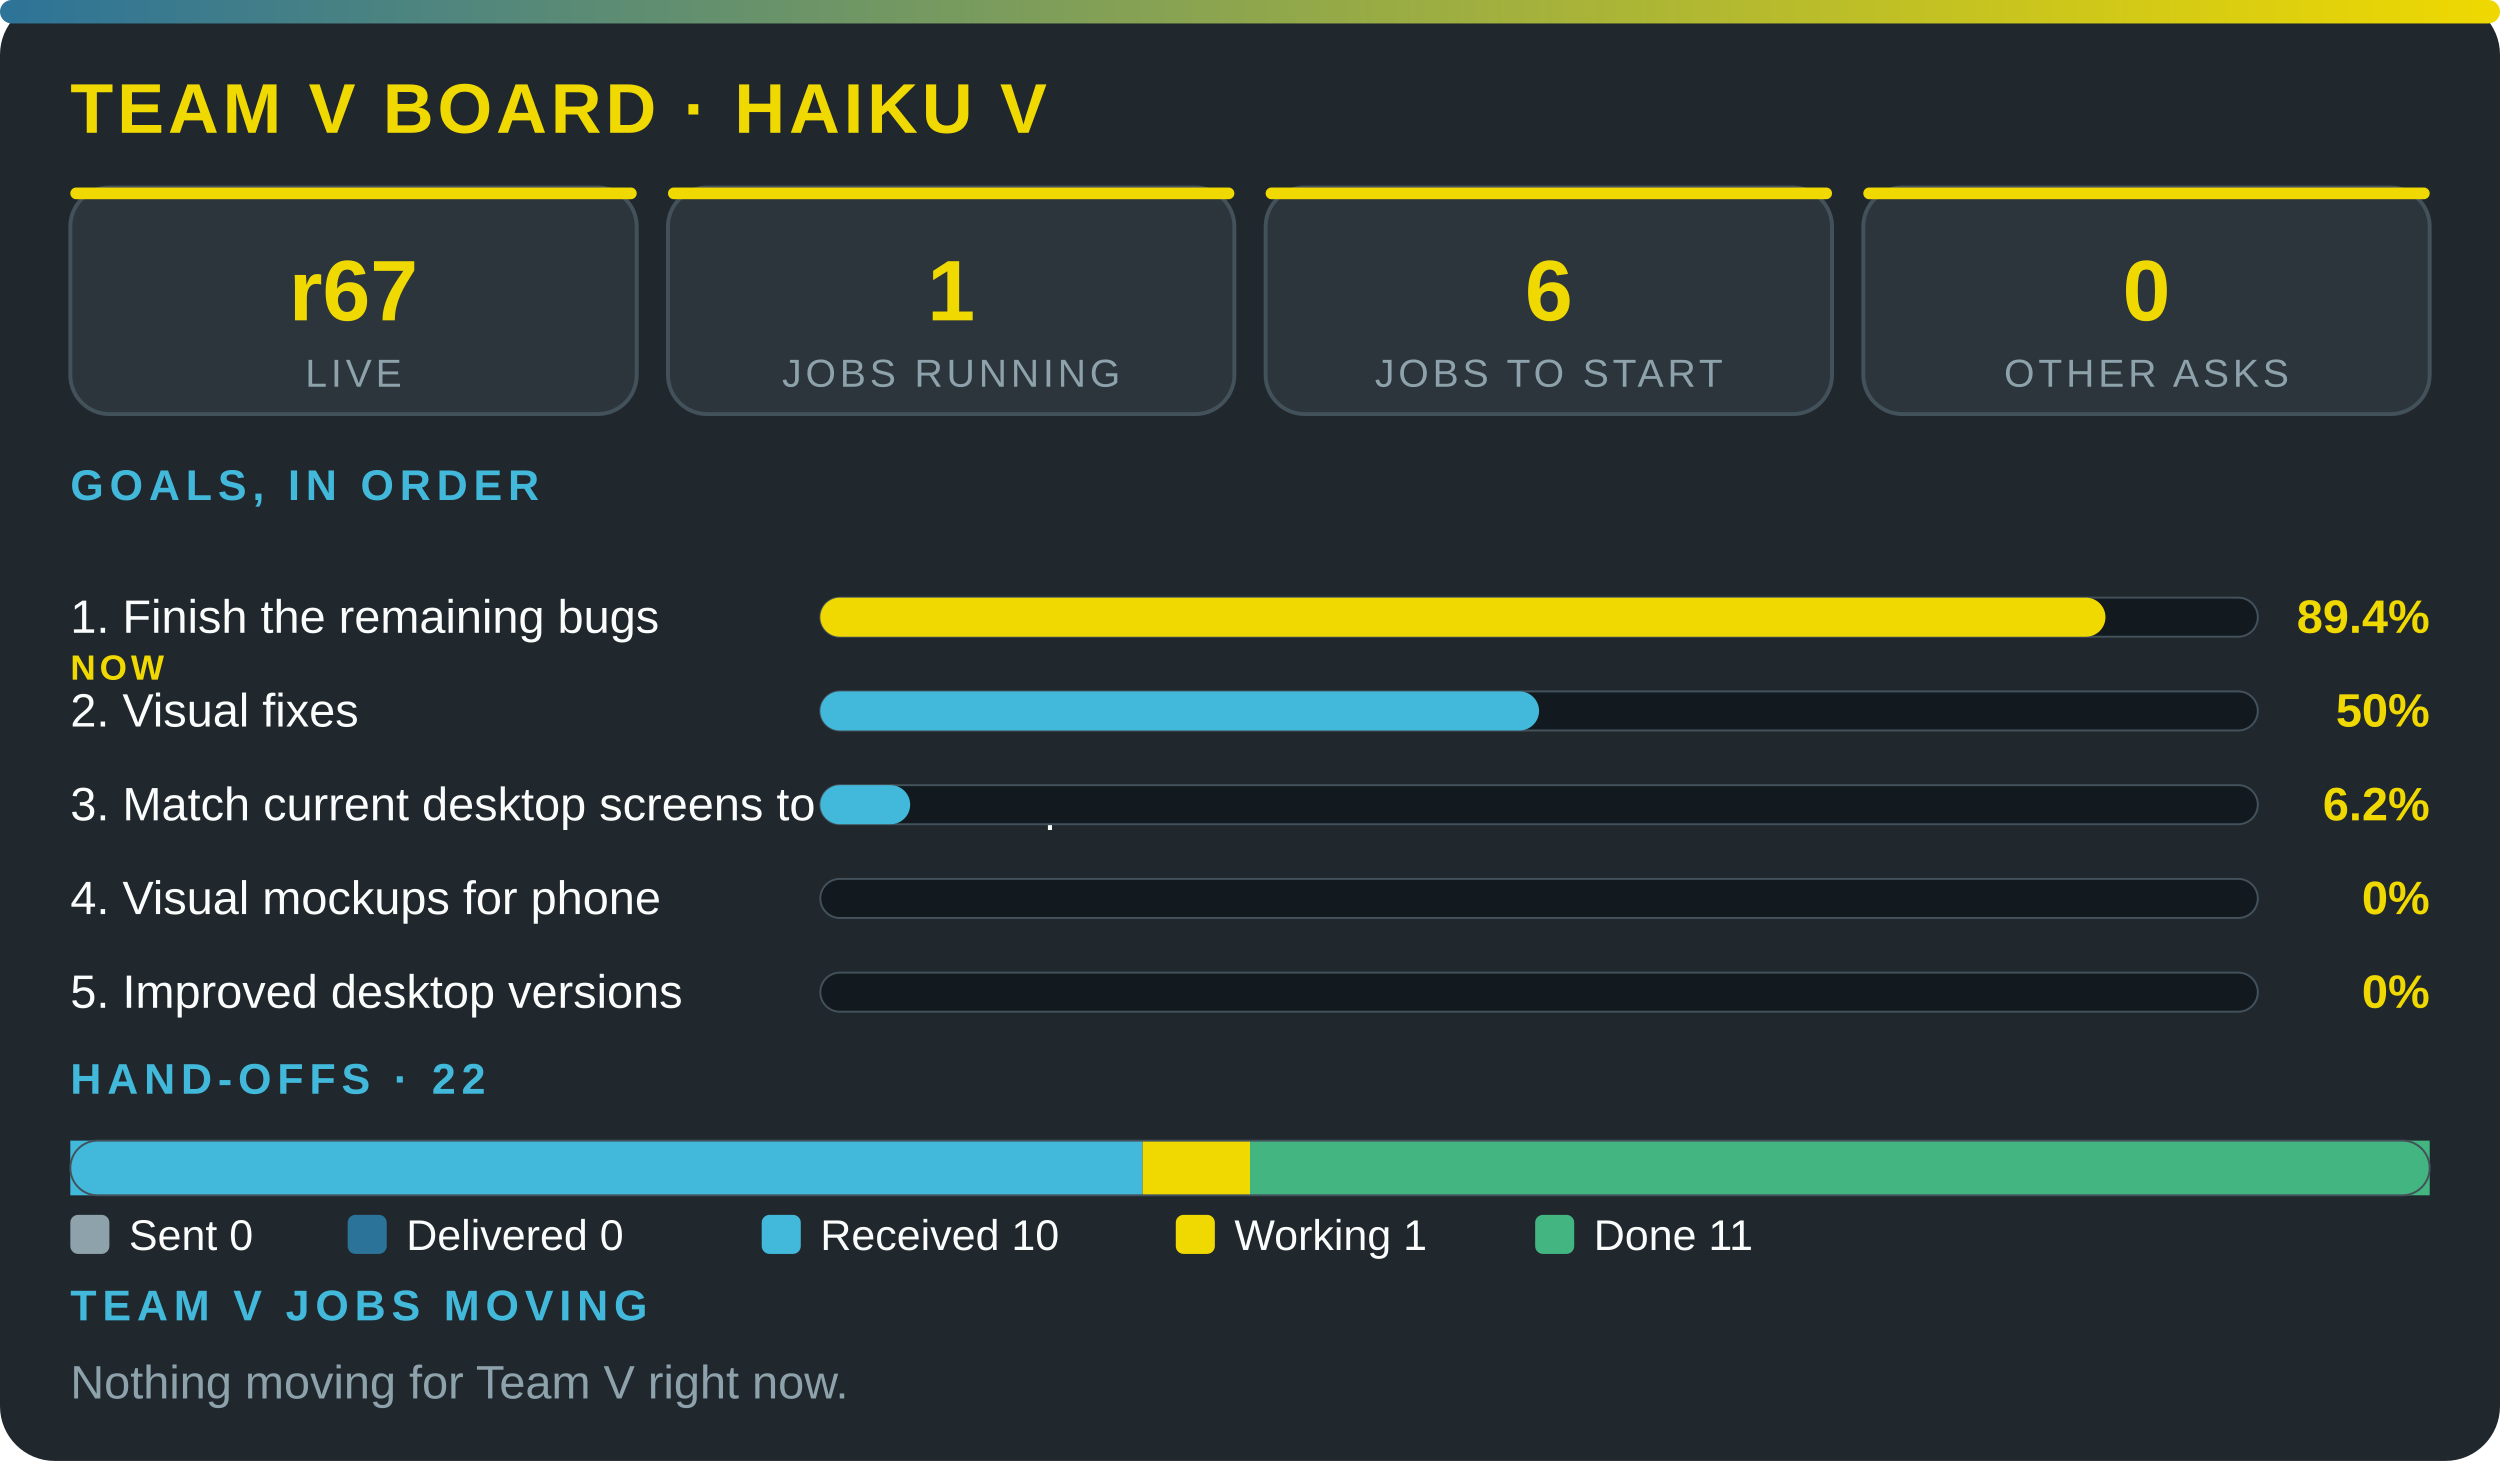
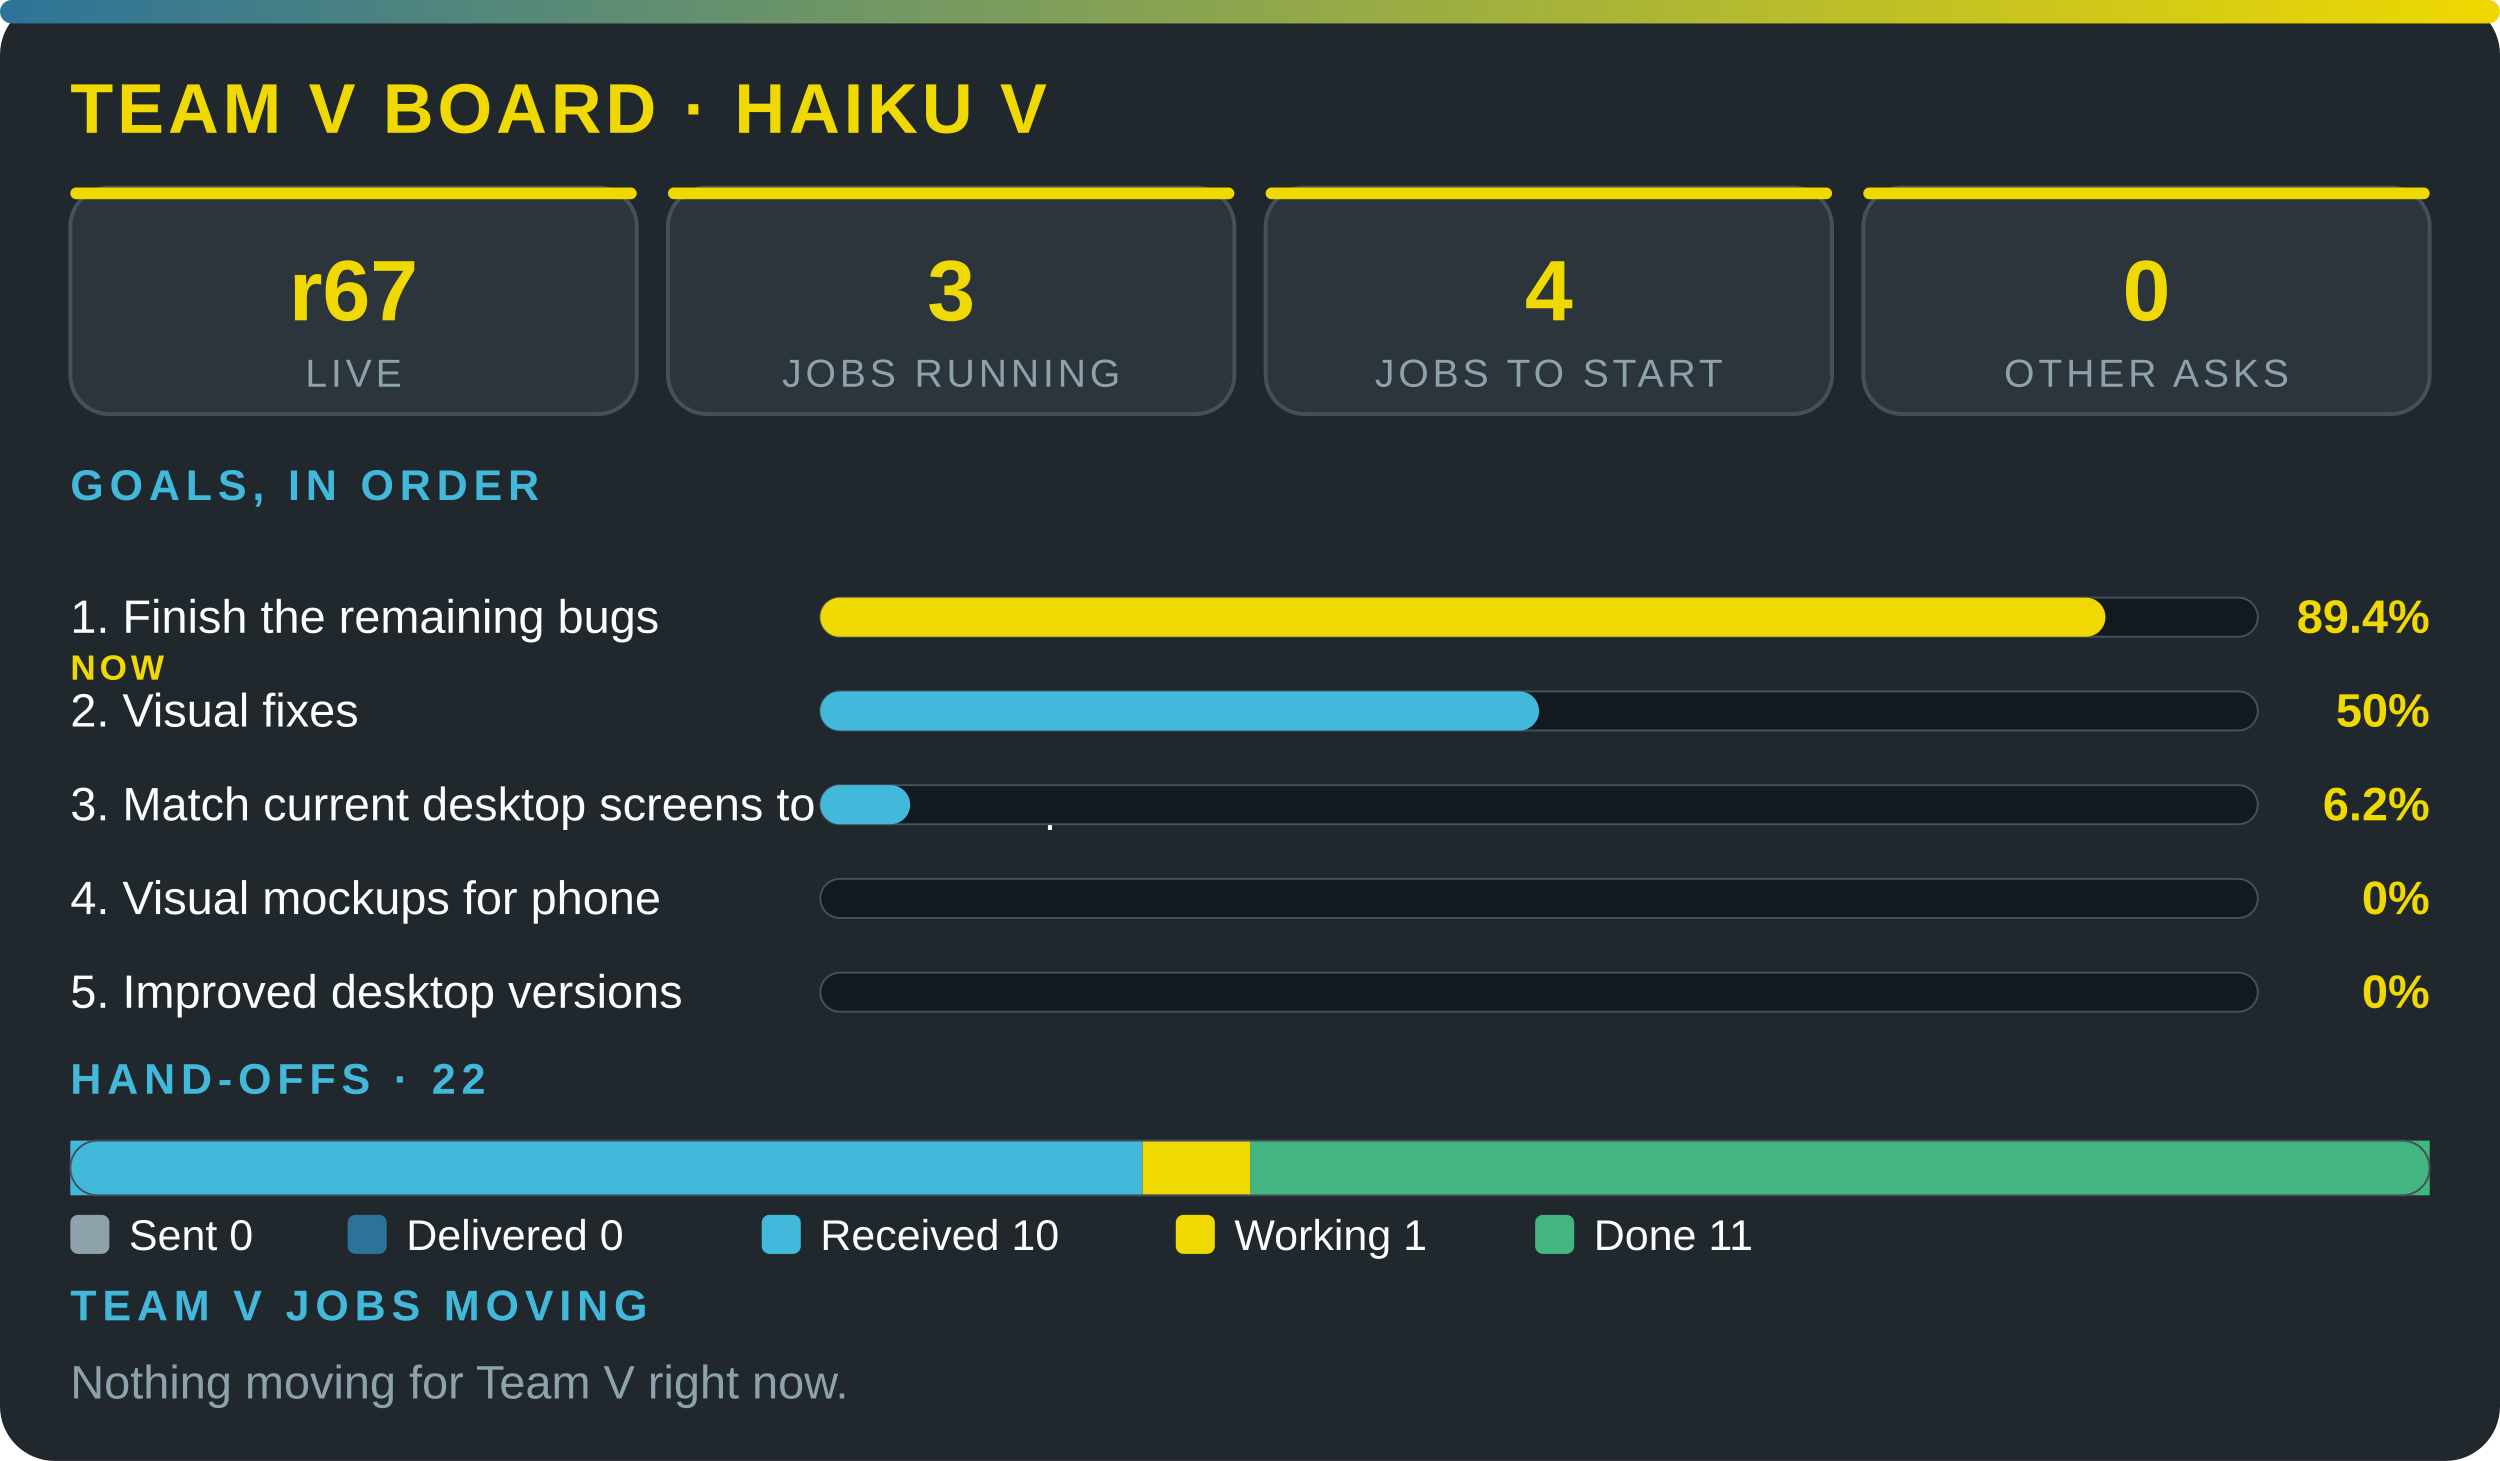
<svg xmlns="http://www.w3.org/2000/svg" viewBox="0 0 640 374" width="100%" role="img" aria-label="Team V board · Haiku V" font-family="'Segoe UI',system-ui,Arial,sans-serif">
  <defs>
    <linearGradient id="g">
      <stop offset="0" stop-color="#2c7399" />
      <stop offset="1" stop-color="#f0d900" />
    </linearGradient>
  </defs>
  <rect width="640" height="374" rx="14" fill="#20272d" />
  <rect width="640" height="6" rx="3" fill="url(#g)" />
  <text x="18" y="34" font-size="18" font-weight="800" fill="#f0d900" letter-spacing="1">TEAM V BOARD · HAIKU V</text>
  <rect x="18" y="48" width="145" height="58" rx="10" fill="#2c353c" stroke="#43515b" />
  <rect x="18" y="48" width="145" height="3" rx="1.5" fill="#f0d900" />
  <text x="90.5" y="82" font-size="22" font-weight="800" fill="#f0d900" text-anchor="middle">r67</text>
  <text x="90.5" y="99" font-size="10" fill="#8ea2ac" letter-spacing="1" text-anchor="middle">LIVE</text>
  <rect x="171" y="48" width="145" height="58" rx="10" fill="#2c353c" stroke="#43515b" />
  <rect x="171" y="48" width="145" height="3" rx="1.5" fill="#f0d900" />
-   <text x="243.5" y="82" font-size="22" font-weight="800" fill="#f0d900" text-anchor="middle">1</text>
+   <text x="243.5" y="82" font-size="22" font-weight="800" fill="#f0d900" text-anchor="middle">3</text>
  <text x="243.5" y="99" font-size="10" fill="#8ea2ac" letter-spacing="1" text-anchor="middle">JOBS RUNNING</text>
  <rect x="324" y="48" width="145" height="58" rx="10" fill="#2c353c" stroke="#43515b" />
  <rect x="324" y="48" width="145" height="3" rx="1.5" fill="#f0d900" />
-   <text x="396.5" y="82" font-size="22" font-weight="800" fill="#f0d900" text-anchor="middle">6</text>
+   <text x="396.5" y="82" font-size="22" font-weight="800" fill="#f0d900" text-anchor="middle">4</text>
  <text x="396.5" y="99" font-size="10" fill="#8ea2ac" letter-spacing="1" text-anchor="middle">JOBS TO START</text>
  <rect x="477" y="48" width="145" height="58" rx="10" fill="#2c353c" stroke="#43515b" />
  <rect x="477" y="48" width="145" height="3" rx="1.5" fill="#f0d900" />
  <text x="549.5" y="82" font-size="22" font-weight="800" fill="#f0d900" text-anchor="middle">0</text>
  <text x="549.5" y="99" font-size="10" fill="#8ea2ac" letter-spacing="1" text-anchor="middle">OTHER ASKS</text>
  <text x="18" y="128" font-size="11" font-weight="700" fill="#42b9da" letter-spacing="1.5">GOALS, IN ORDER</text>
  <text x="18" y="162" font-size="12" fill="#fbfcfc">1. Finish the remaining bugs</text>
  <text x="18" y="174" font-size="9" font-weight="800" letter-spacing="1" fill="#f0d900">NOW</text>
  <rect x="210" y="153" width="368" height="10" rx="5" fill="#12191f" stroke="#43515b" stroke-width=".5" />
  <rect x="210" y="153" width="329" height="10" rx="5" fill="#f0d900" />
  <text x="622" y="162" font-size="12" font-weight="800" fill="#f0d900" text-anchor="end">89.4%</text>
  <text x="18" y="186" font-size="12" fill="#fbfcfc">2. Visual fixes</text>
  <rect x="210" y="177" width="368" height="10" rx="5" fill="#12191f" stroke="#43515b" stroke-width=".5" />
  <rect x="210" y="177" width="184" height="10" rx="5" fill="#42b9da" />
  <text x="622" y="186" font-size="12" font-weight="800" fill="#f0d900" text-anchor="end">50%</text>
  <text x="18" y="210" font-size="12" fill="#fbfcfc">3. Match current desktop screens to the mockup</text>
  <rect x="210" y="201" width="368" height="10" rx="5" fill="#12191f" stroke="#43515b" stroke-width=".5" />
  <rect x="210" y="201" width="23" height="10" rx="5" fill="#42b9da" />
  <text x="622" y="210" font-size="12" font-weight="800" fill="#f0d900" text-anchor="end">6.2%</text>
  <text x="18" y="234" font-size="12" fill="#fbfcfc">4. Visual mockups for phone</text>
  <rect x="210" y="225" width="368" height="10" rx="5" fill="#12191f" stroke="#43515b" stroke-width=".5" />
  <text x="622" y="234" font-size="12" font-weight="800" fill="#f0d900" text-anchor="end">0%</text>
  <text x="18" y="258" font-size="12" fill="#fbfcfc">5. Improved desktop versions</text>
  <rect x="210" y="249" width="368" height="10" rx="5" fill="#12191f" stroke="#43515b" stroke-width=".5" />
  <text x="622" y="258" font-size="12" font-weight="800" fill="#f0d900" text-anchor="end">0%</text>
  <text x="18" y="280" font-size="11" font-weight="700" fill="#42b9da" letter-spacing="1.5">HAND-OFFS · 22</text>
  <rect x="18" y="292" width="274.5" height="14" fill="#42b9da" />
  <rect x="292.5" y="292" width="27.5" height="14" fill="#f0d900" />
  <rect x="320" y="292" width="302" height="14" fill="#43b581" />
  <rect x="18" y="292" width="604" height="14" rx="7" fill="none" stroke="#43515b" stroke-width=".5" />
  <rect x="18" y="311" width="10" height="10" rx="2" fill="#8ea2ac" />
  <text x="33" y="320" font-size="11" fill="#fbfcfc">Sent 0</text>
  <rect x="89" y="311" width="10" height="10" rx="2" fill="#2c7399" />
  <text x="104" y="320" font-size="11" fill="#fbfcfc">Delivered 0</text>
  <rect x="195" y="311" width="10" height="10" rx="2" fill="#42b9da" />
  <text x="210" y="320" font-size="11" fill="#fbfcfc">Received 10</text>
  <rect x="301" y="311" width="10" height="10" rx="2" fill="#f0d900" />
  <text x="316" y="320" font-size="11" fill="#fbfcfc">Working 1</text>
  <rect x="393" y="311" width="10" height="10" rx="2" fill="#43b581" />
  <text x="408" y="320" font-size="11" fill="#fbfcfc">Done 11</text>
  <text x="18" y="338" font-size="11" font-weight="700" fill="#42b9da" letter-spacing="1.5">TEAM V JOBS MOVING</text>
  <text x="18" y="358" font-size="12" fill="#8ea2ac">Nothing moving for Team V right now.</text>
</svg>
